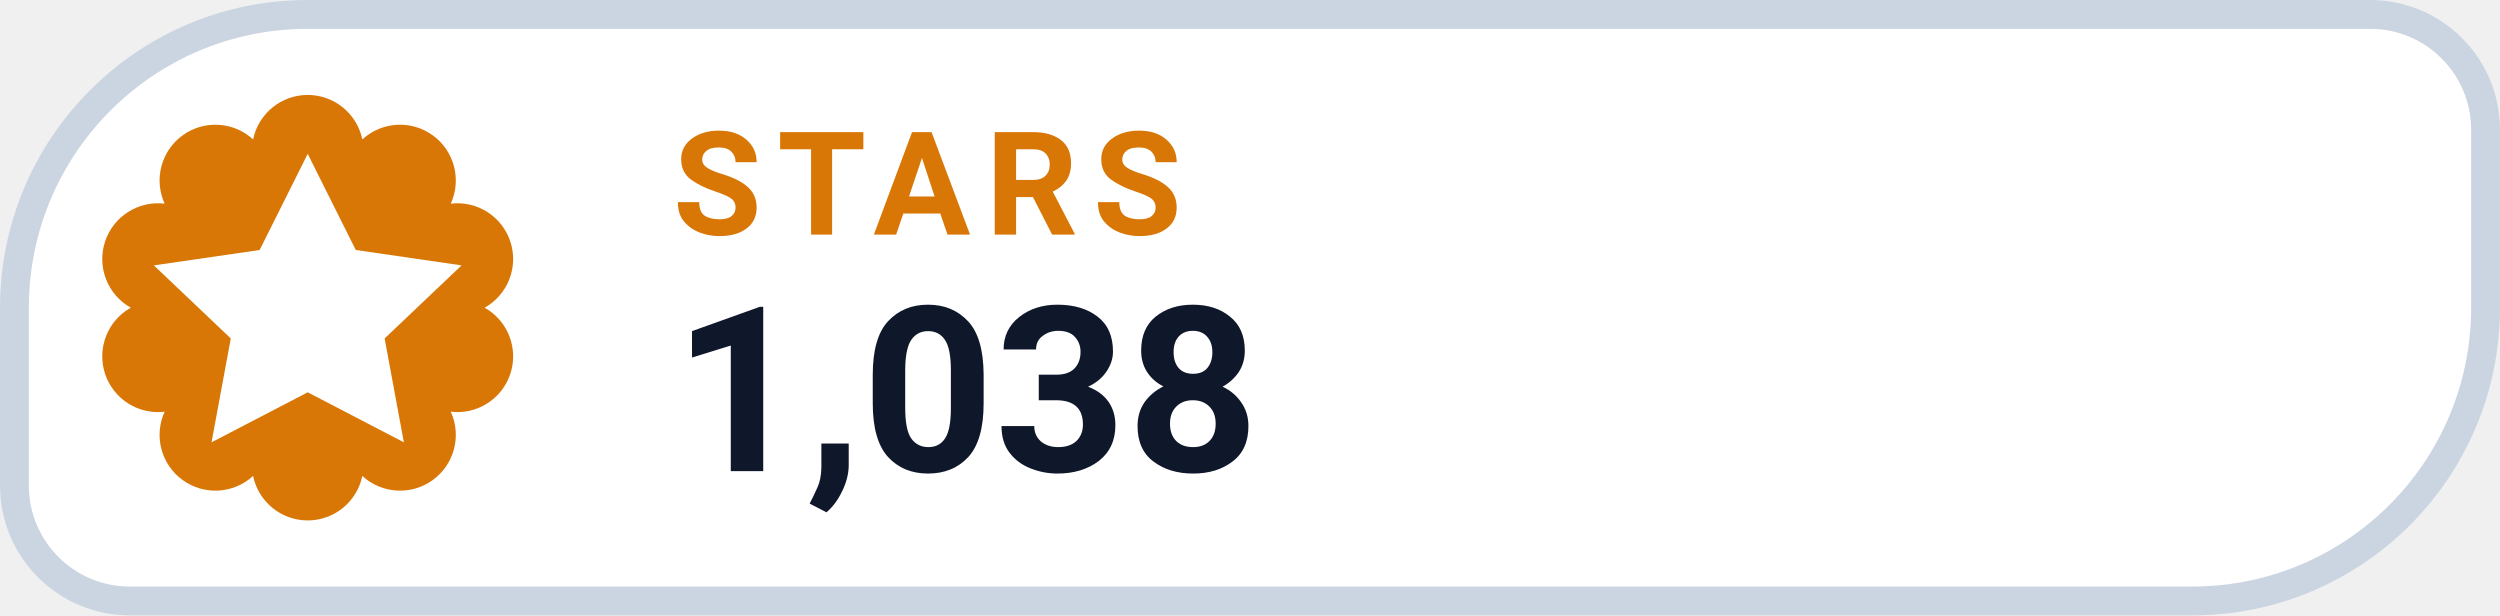
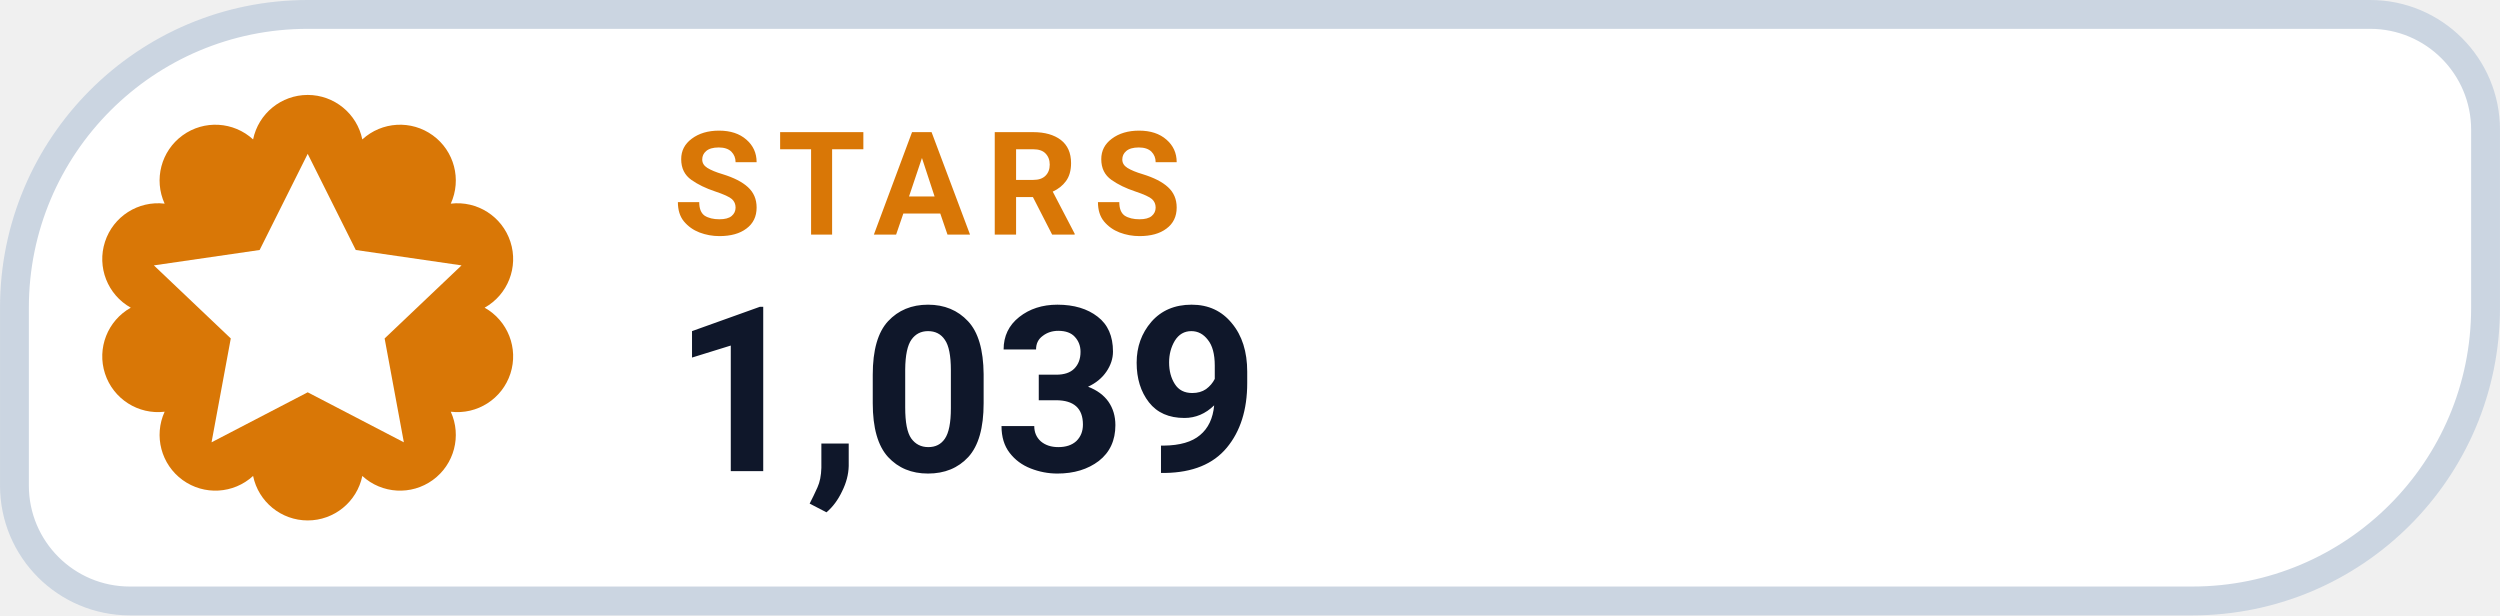
- <svg xmlns="http://www.w3.org/2000/svg" width="126" height="31.015" viewBox="0 0 130 32" role="img" aria-label="STARS 1,038">
+ <svg xmlns="http://www.w3.org/2000/svg" width="126" height="31.015" viewBox="0 0 130 32" role="img" aria-label="STARS 1,039">
  <path d="M 16.00 0.75 H 123.25 A 6.00 6.00 0 0 1 129.25 6.75 V 16.00 A 15.25 15.25 0 0 1 114.00 31.25 H 6.75 A 6.00 6.00 0 0 1 0.75 25.25 V 16.00 A 15.25 15.25 0 0 1 16.00 0.75 Z" fill="#FFFFFF" stroke="#CBD5E1" stroke-width="1.5" />
  <path d="M 13.16 7.25 A 2.90 2.90 0 0 1 18.84 7.25 A 2.90 2.90 0 0 1 23.44 10.59 A 2.90 2.90 0 0 1 25.20 16.00 A 2.90 2.90 0 0 1 23.44 21.41 A 2.90 2.90 0 0 1 18.84 24.75 A 2.90 2.90 0 0 1 13.16 24.75 A 2.90 2.90 0 0 1 8.56 21.41 A 2.90 2.90 0 0 1 6.80 16.00 A 2.90 2.90 0 0 1 8.56 10.59 A 2.90 2.90 0 0 1 13.16 7.25 Z" fill="#D97706" />
  <g transform="translate(16 16)" style="color:#FFFFFF;">
    <path d="M0 -8 l2.5 5 5.5 .8 -4 3.8 1 5.4 -5 -2.6 -5 2.6 1 -5.4 -4 -3.8 5.5 -.8 Z" fill="currentColor" />
  </g>
  <text x="35" y="12.2" fill="#D97706" font-family="-apple-system,BlinkMacSystemFont,'Segoe UI',Roboto,Helvetica,Arial,sans-serif" font-size="7.5" font-weight="700" letter-spacing=".8">STARS</text>
-   <text x="35" y="24.5" fill="#0F172A" font-family="-apple-system,BlinkMacSystemFont,'Segoe UI',Roboto,Helvetica,Arial,sans-serif" font-size="12" font-weight="750">1,038</text>
+   <text x="35" y="24.5" fill="#0F172A" font-family="-apple-system,BlinkMacSystemFont,'Segoe UI',Roboto,Helvetica,Arial,sans-serif" font-size="12" font-weight="750">1,039</text>
</svg>
